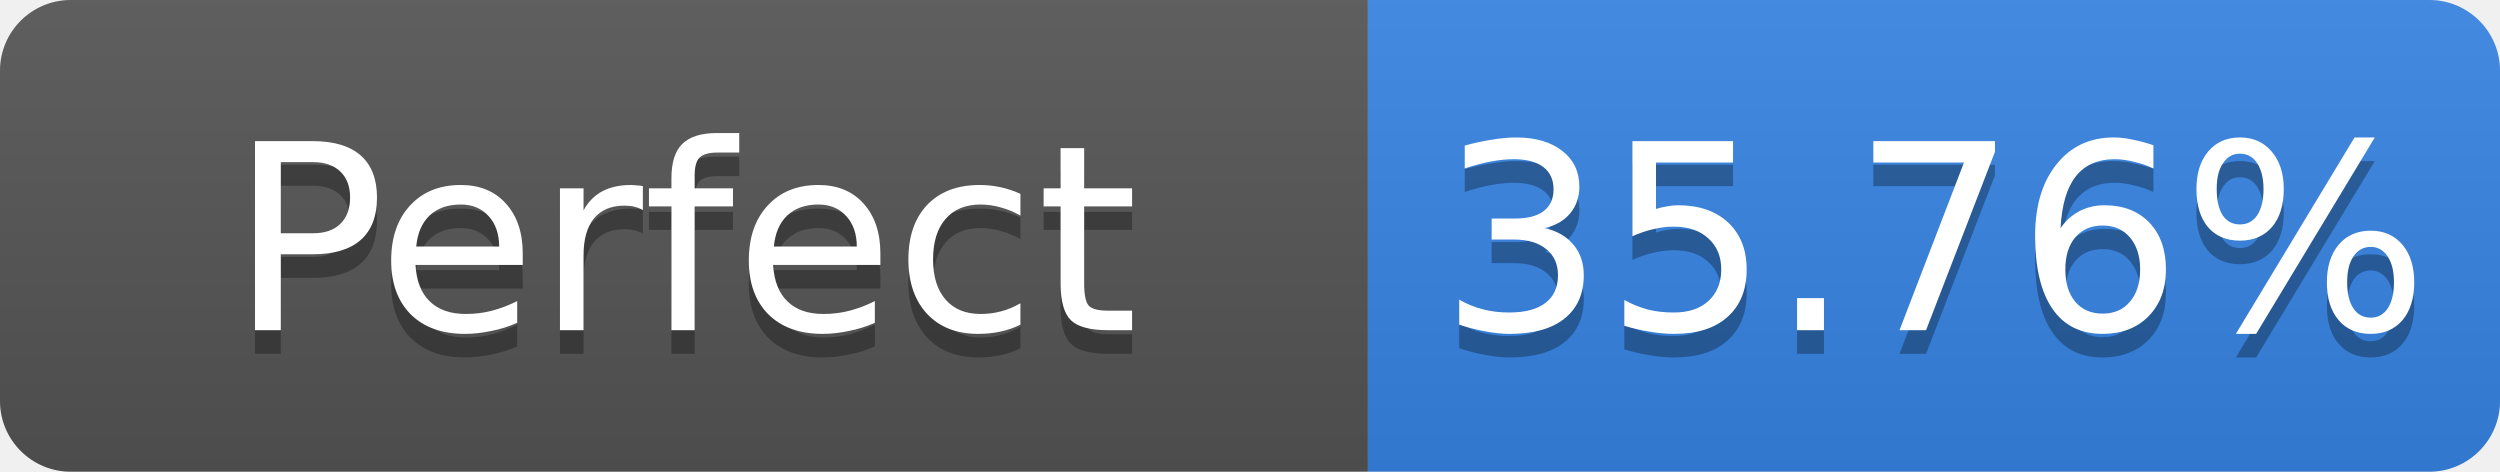
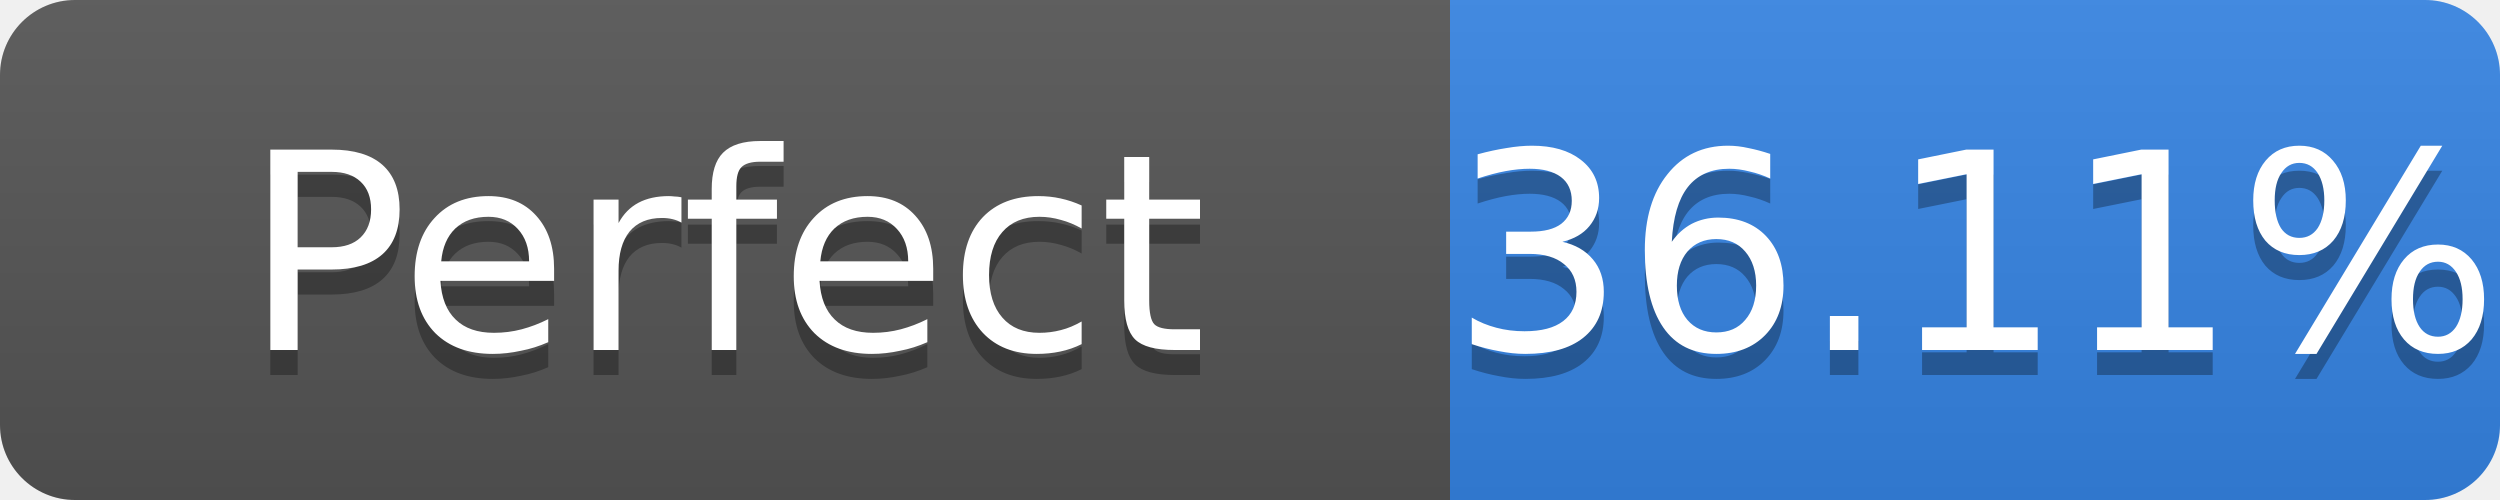
- <svg xmlns="http://www.w3.org/2000/svg" width="106" height="20" role="img" aria-label="Perfect: 35.76%">
+ <svg xmlns="http://www.w3.org/2000/svg" width="100" height="20" role="img" aria-label="Perfect: 36.11%">
  <linearGradient id="s" x2="0" y2="100%">
    <stop offset="0" stop-color="#bbb" stop-opacity=".1" />
    <stop offset="1" stop-opacity=".1" />
  </linearGradient>
  <clipPath id="r">
-     <rect width="106" height="20" rx="3" fill="#fff" />
+     <rect width="100" height="20" rx="3" fill="#fff" />
  </clipPath>
  <g clip-path="url(#r)">
    <rect width="58" height="20" fill="#555" />
-     <rect x="58" width="48" height="20" fill="#3584e4" />
-     <rect width="106" height="20" fill="url(#s)" />
+     <rect x="58" width="42" height="20" fill="#3584e4" />
+     <rect width="100" height="20" fill="url(#s)" />
  </g>
  <g fill="#fff" text-anchor="middle" font-family="Verdana,Geneva,DejaVu Sans,sans-serif" font-size="11">
    <text x="29.0" y="15" fill="#010101" fill-opacity=".3">Perfect</text>
    <text x="29.0" y="14">Perfect</text>
-     <text x="82.0" y="15" fill="#010101" fill-opacity=".3">35.76%</text>
-     <text x="82.0" y="14">35.76%</text>
+     <text x="79.0" y="15" fill="#010101" fill-opacity=".3">36.11%</text>
+     <text x="79.0" y="14">36.11%</text>
  </g>
</svg>
